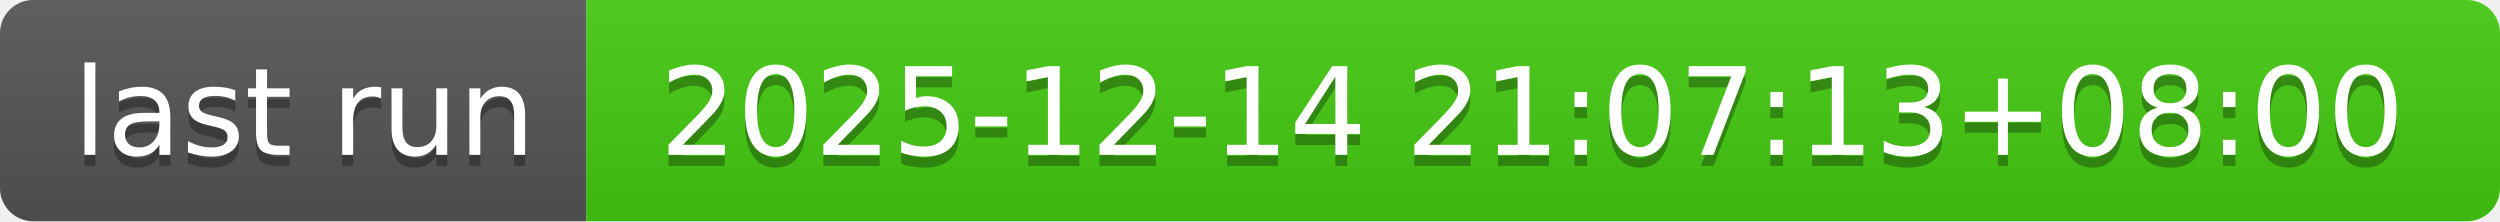
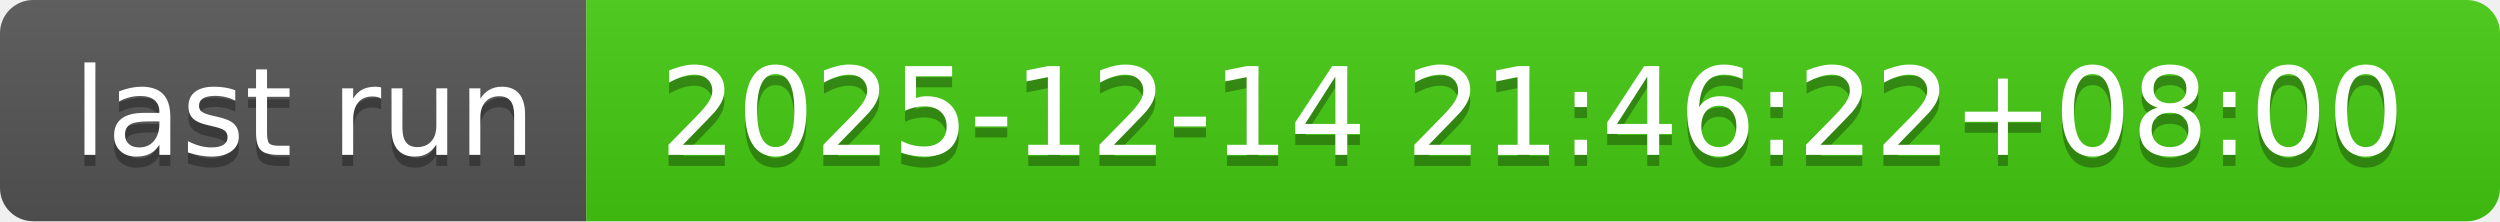
- <svg xmlns="http://www.w3.org/2000/svg" width="226" height="20" role="img" aria-label="last run: 2025-12-14 21:07:13+08:00">
+ <svg xmlns="http://www.w3.org/2000/svg" width="226" height="20" role="img" aria-label="last run: 2025-12-14 21:46:22+08:00">
  <linearGradient id="s" x2="0" y2="100%">
    <stop offset="0" stop-color="#bbb" stop-opacity=".1" />
    <stop offset="1" stop-opacity=".1" />
  </linearGradient>
  <clipPath id="r">
    <rect width="226" height="20" rx="3" fill="#fff" />
  </clipPath>
  <g clip-path="url(#r)">
    <rect width="53" height="20" fill="#555" />
    <rect x="53" width="173" height="20" fill="#4c1" />
    <rect width="226" height="20" fill="url(#s)" />
  </g>
  <g fill="#fff" text-anchor="middle" font-family="Verdana,Geneva,DejaVu Sans,sans-serif" text-rendering="geometricPrecision" font-size="110">
    <text aria-hidden="true" x="275" y="150" fill="#010101" fill-opacity=".3" transform="scale(.1)" textLength="430">last run</text>
    <text x="275" y="140" transform="scale(.1)" fill="#fff" textLength="430">last run</text>
-     <text aria-hidden="true" x="1385" y="150" fill="#010101" fill-opacity=".3" transform="scale(.1)" textLength="1630">2025-12-14 21:07:13+08:00</text>
-     <text x="1385" y="140" transform="scale(.1)" fill="#fff" textLength="1630">2025-12-14 21:07:13+08:00</text>
+     <text aria-hidden="true" x="1385" y="150" fill="#010101" fill-opacity=".3" transform="scale(.1)" textLength="1630">2025-12-14 21:46:22+08:00</text>
+     <text x="1385" y="140" transform="scale(.1)" fill="#fff" textLength="1630">2025-12-14 21:46:22+08:00</text>
  </g>
</svg>
